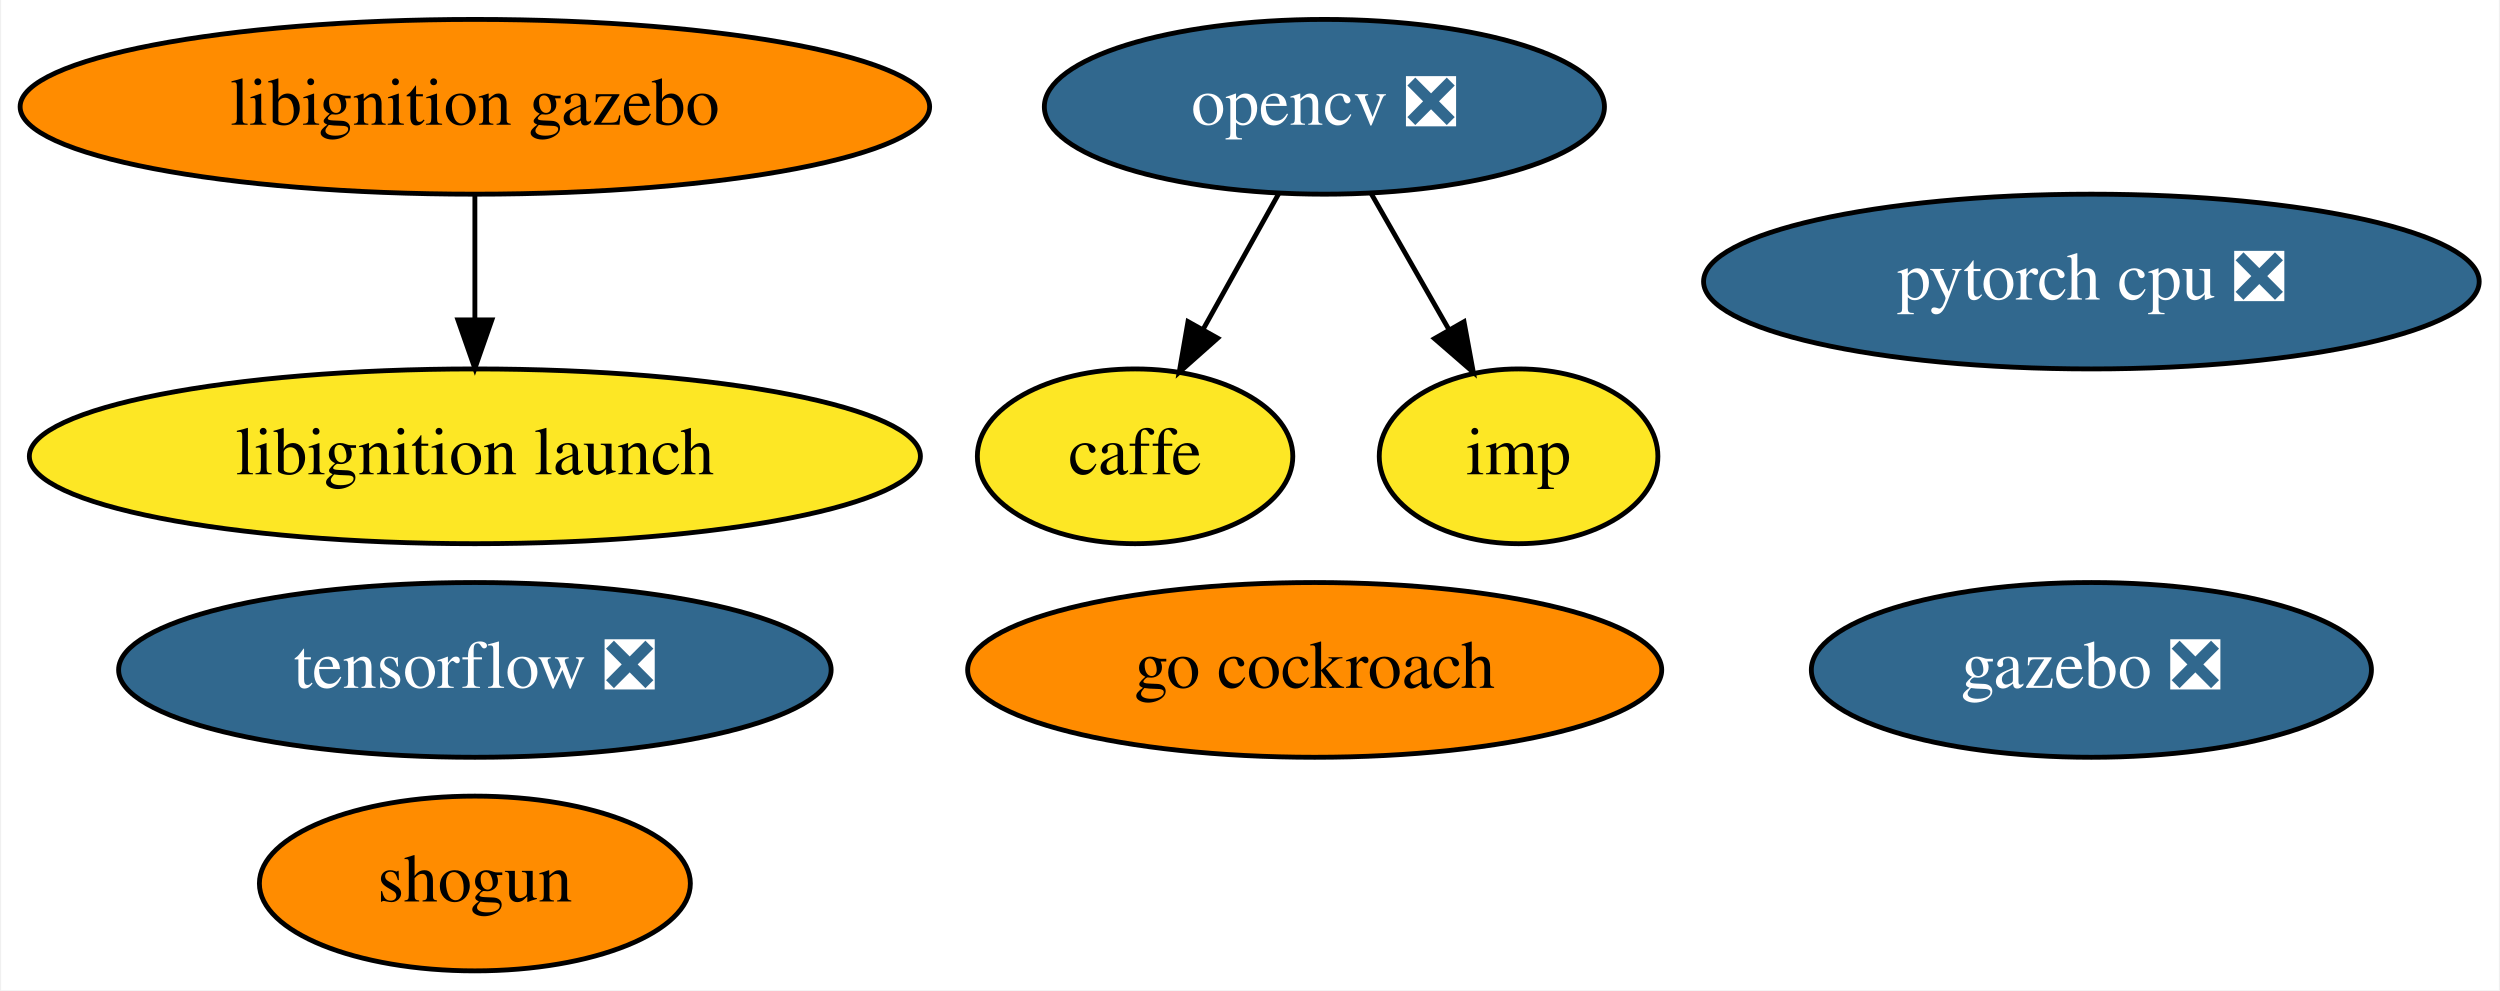
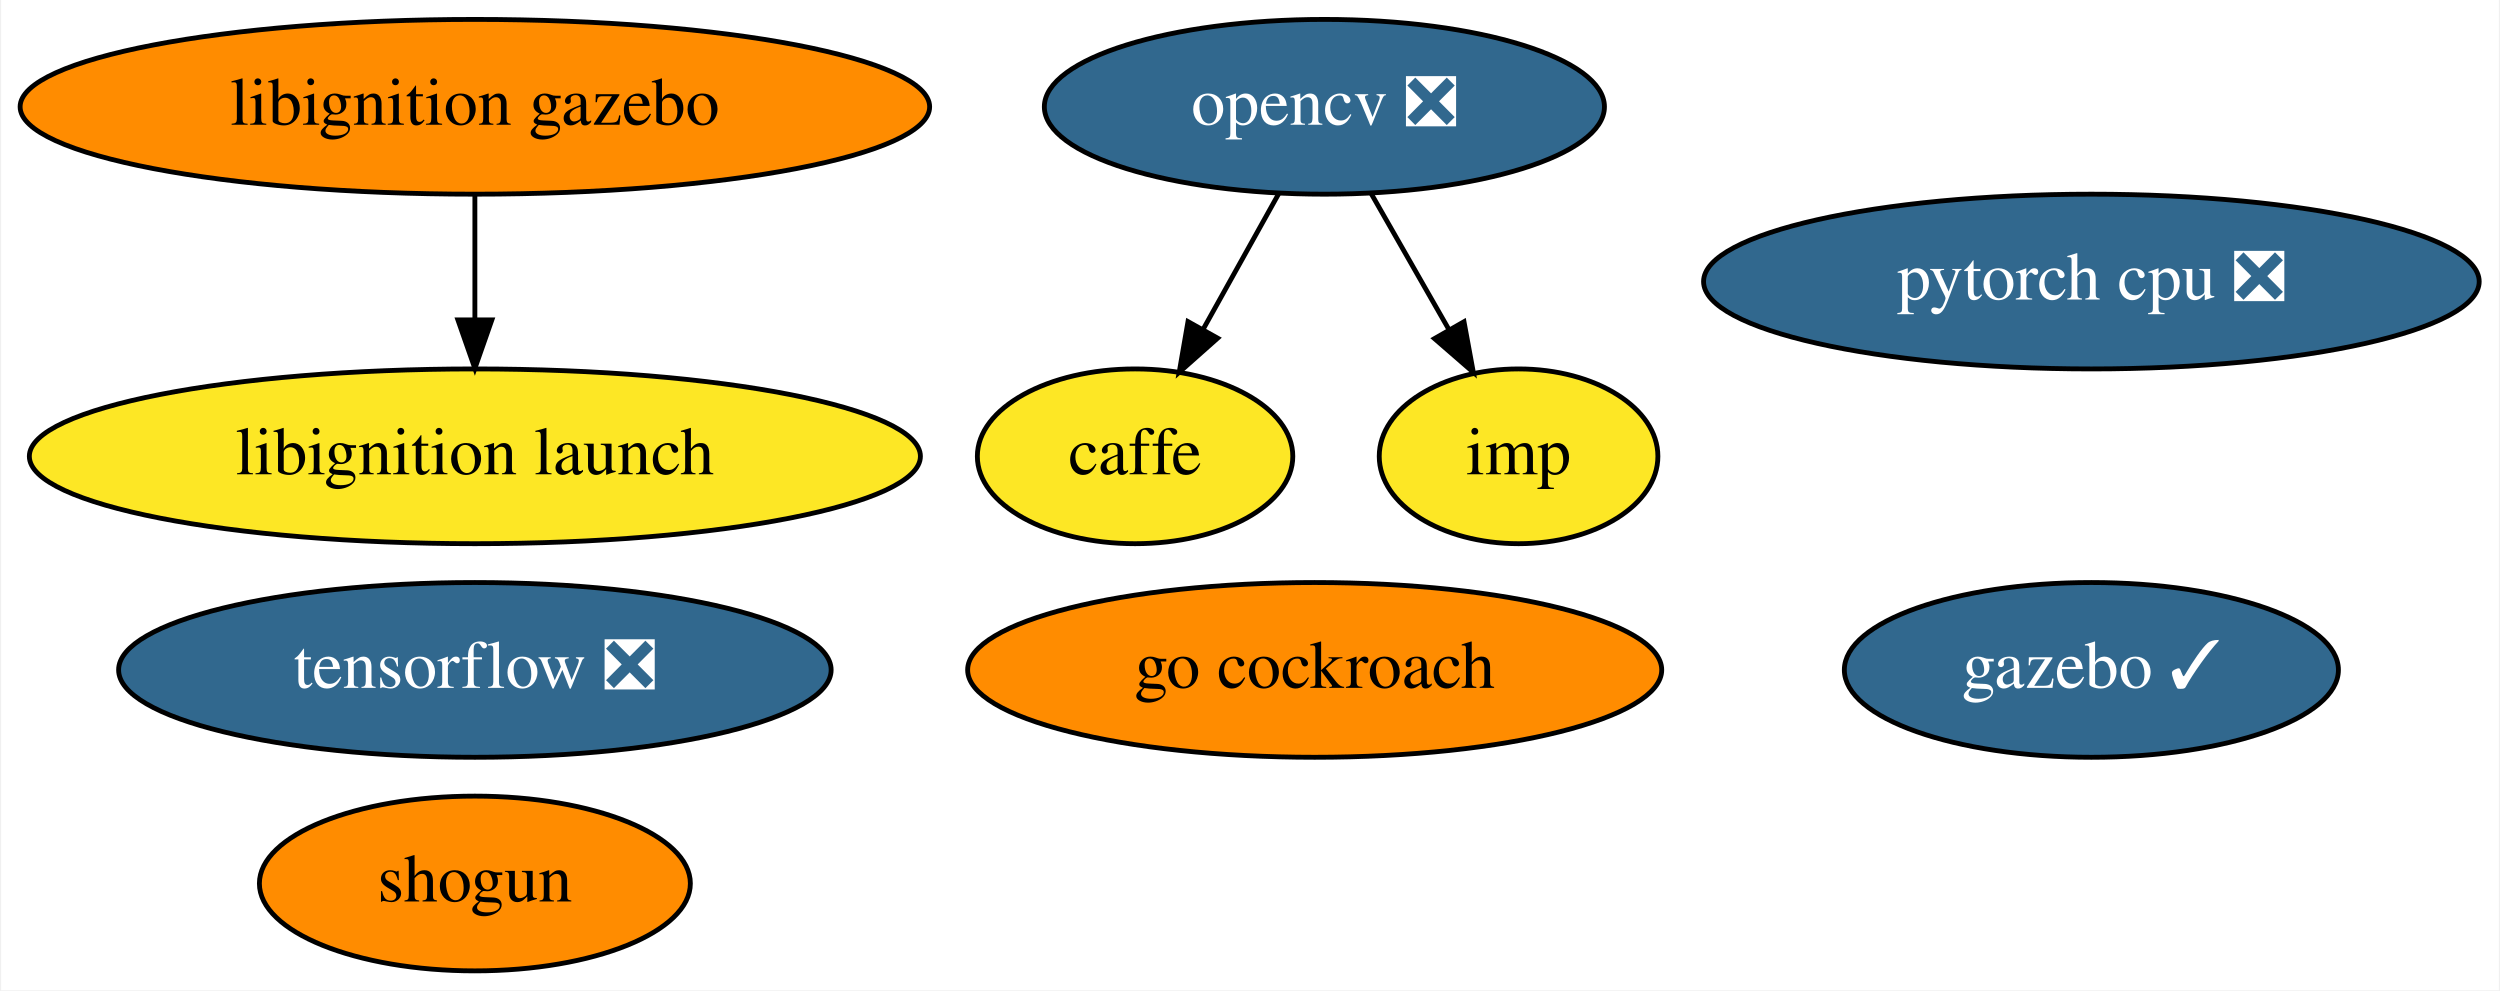
<svg xmlns="http://www.w3.org/2000/svg" xmlns:xlink="http://www.w3.org/1999/xlink" width="515pt" height="204pt" viewBox="0.00 0.00 514.53 204.00">
  <g id="graph0" class="graph" transform="scale(1 1) rotate(0) translate(4 200)">
    <polygon fill="white" stroke="transparent" points="-4,4 -4,-200 510.53,-200 510.53,4 -4,4" />
    <g id="node1" class="node">
      <g id="a_node1">
        <a xlink:href="https://github.com/conda-forge/caffe-feedstock" xlink:title="caffe">
          <ellipse fill="#fde725" stroke="black" cx="229.59" cy="-106" rx="32.49" ry="18" />
          <text text-anchor="middle" x="229.59" y="-102.3" font-family="Times,serif" font-size="14.00">caffe</text>
        </a>
      </g>
    </g>
    <g id="node2" class="node">
      <g id="a_node2">
        <a xlink:href="https://github.com/conda-forge/opencv-feedstock/pull/278" xlink:title="opencv ❎">
          <ellipse fill="#31688e" stroke="black" cx="268.59" cy="-178" rx="57.69" ry="18" />
          <text text-anchor="middle" x="268.59" y="-174.3" font-family="Times,serif" font-size="14.00" fill="white">opencv ❎</text>
        </a>
      </g>
    </g>
    <g id="edge1" class="edge">
      <path fill="none" stroke="black" d="M259.15,-160.05C254.48,-151.68 248.76,-141.4 243.59,-132.13" />
      <polygon fill="black" stroke="black" points="246.6,-130.34 238.68,-123.31 240.49,-133.75 246.6,-130.34" />
    </g>
    <g id="node10" class="node">
      <g id="a_node10">
        <a xlink:href="https://github.com/conda-forge/imp-feedstock" xlink:title="imp">
          <ellipse fill="#fde725" stroke="black" cx="308.59" cy="-106" rx="28.7" ry="18" />
          <text text-anchor="middle" x="308.59" y="-102.3" font-family="Times,serif" font-size="14.00">imp</text>
        </a>
      </g>
    </g>
    <g id="edge2" class="edge">
      <path fill="none" stroke="black" d="M278.27,-160.05C283.06,-151.68 288.93,-141.4 294.23,-132.13" />
      <polygon fill="black" stroke="black" points="297.35,-133.73 299.27,-123.31 291.27,-130.25 297.35,-133.73" />
    </g>
    <g id="node3" class="node">
      <g id="a_node3">
        <a xlink:href="https://github.com/conda-forge/shogun-feedstock" xlink:title="shogun">
          <ellipse fill="#ff8c00" stroke="black" cx="93.59" cy="-18" rx="44.39" ry="18" />
          <text text-anchor="middle" x="93.59" y="-14.3" font-family="Times,serif" font-size="14.00">shogun</text>
        </a>
      </g>
    </g>
    <g id="node4" class="node">
      <g id="a_node4">
        <a xlink:href="https://github.com/conda-forge/tensorflow-feedstock/pull/116" xlink:title="tensorflow ❎">
          <ellipse fill="#31688e" stroke="black" cx="93.59" cy="-62" rx="73.39" ry="18" />
          <text text-anchor="middle" x="93.59" y="-58.3" font-family="Times,serif" font-size="14.00" fill="white">tensorflow ❎</text>
        </a>
      </g>
    </g>
    <g id="node5" class="node">
      <g id="a_node5">
        <a xlink:href="https://github.com/conda-forge/pytorch-cpu-feedstock/pull/45" xlink:title="pytorch cpu ❎">
          <ellipse fill="#31688e" stroke="black" cx="426.59" cy="-142" rx="79.89" ry="18" />
          <text text-anchor="middle" x="426.59" y="-138.3" font-family="Times,serif" font-size="14.00" fill="white">pytorch cpu ❎</text>
        </a>
      </g>
    </g>
    <g id="node6" class="node">
      <g id="a_node6">
-         <a xlink:href="https://github.com/conda-forge/gazebo-feedstock/pull/83" xlink:title="gazebo ❎">
-           <ellipse fill="#31688e" stroke="black" cx="426.59" cy="-62" rx="57.69" ry="18" />
-           <text text-anchor="middle" x="426.59" y="-58.3" font-family="Times,serif" font-size="14.00" fill="white">gazebo ❎</text>
+         <a xlink:href="https://github.com/conda-forge/gazebo-feedstock/pull/83" xlink:title="gazebo ✓">
+           <ellipse fill="#31688e" stroke="black" cx="426.59" cy="-62" rx="50.89" ry="18" />
+           <text text-anchor="middle" x="426.59" y="-58.3" font-family="Times,serif" font-size="14.00" fill="white">gazebo ✓</text>
        </a>
      </g>
    </g>
    <g id="node7" class="node">
      <g id="a_node7">
        <a xlink:href="https://github.com/conda-forge/go-cockroach-feedstock" xlink:title="go cockroach">
          <ellipse fill="#ff8c00" stroke="black" cx="266.59" cy="-62" rx="71.49" ry="18" />
          <text text-anchor="middle" x="266.59" y="-58.3" font-family="Times,serif" font-size="14.00">go cockroach</text>
        </a>
      </g>
    </g>
    <g id="node8" class="node">
      <g id="a_node8">
        <a xlink:href="https://github.com/conda-forge/libignition-gazebo-feedstock" xlink:title="libignition gazebo">
          <ellipse fill="#ff8c00" stroke="black" cx="93.59" cy="-178" rx="93.68" ry="18" />
          <text text-anchor="middle" x="93.59" y="-174.3" font-family="Times,serif" font-size="14.00">libignition gazebo</text>
        </a>
      </g>
    </g>
    <g id="node9" class="node">
      <g id="a_node9">
        <a xlink:href="https://github.com/conda-forge/libignition-launch-feedstock" xlink:title="libignition launch">
          <ellipse fill="#fde725" stroke="black" cx="93.59" cy="-106" rx="91.78" ry="18" />
          <text text-anchor="middle" x="93.59" y="-102.3" font-family="Times,serif" font-size="14.00">libignition launch</text>
        </a>
      </g>
    </g>
    <g id="edge3" class="edge">
      <path fill="none" stroke="black" d="M93.59,-159.7C93.59,-151.98 93.59,-142.71 93.59,-134.11" />
      <polygon fill="black" stroke="black" points="97.09,-134.1 93.59,-124.1 90.09,-134.1 97.09,-134.1" />
    </g>
  </g>
</svg>
